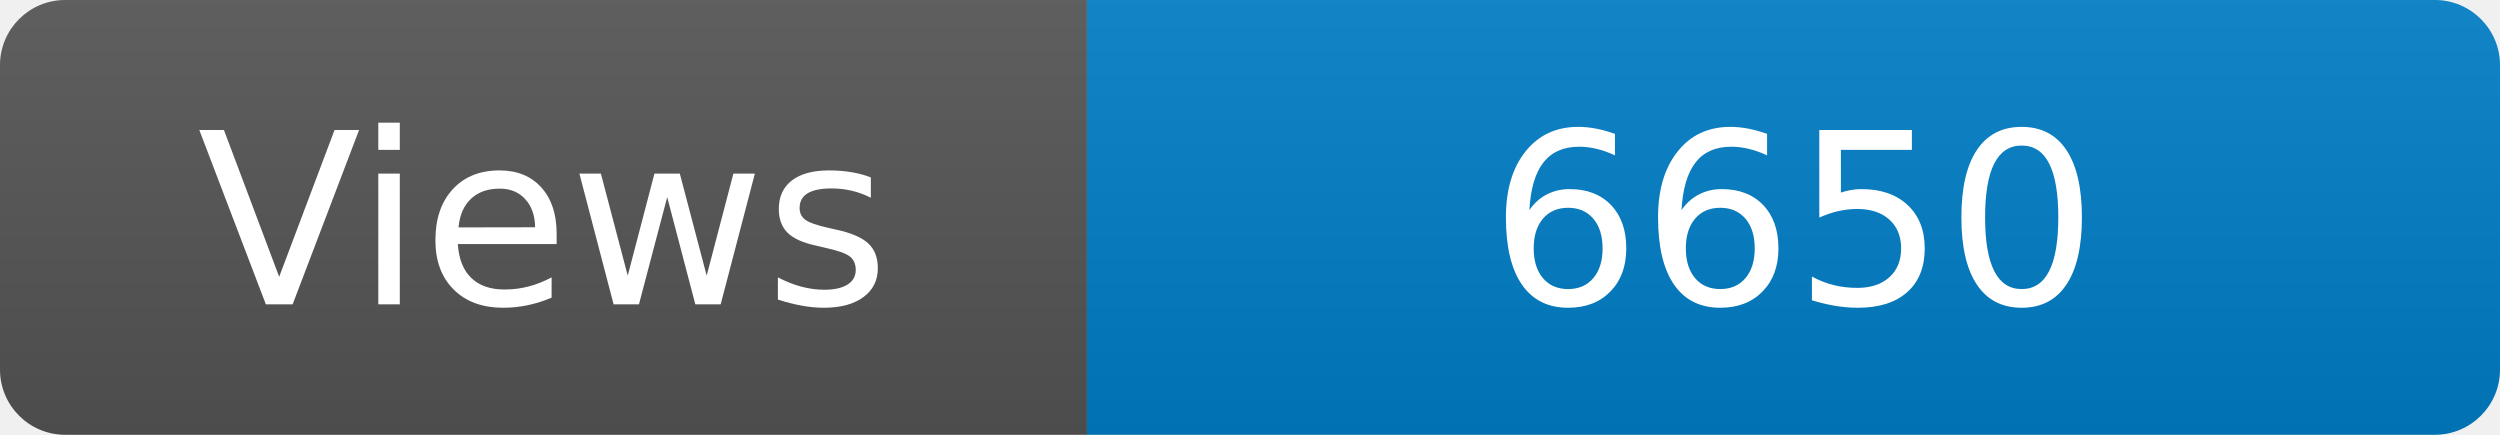
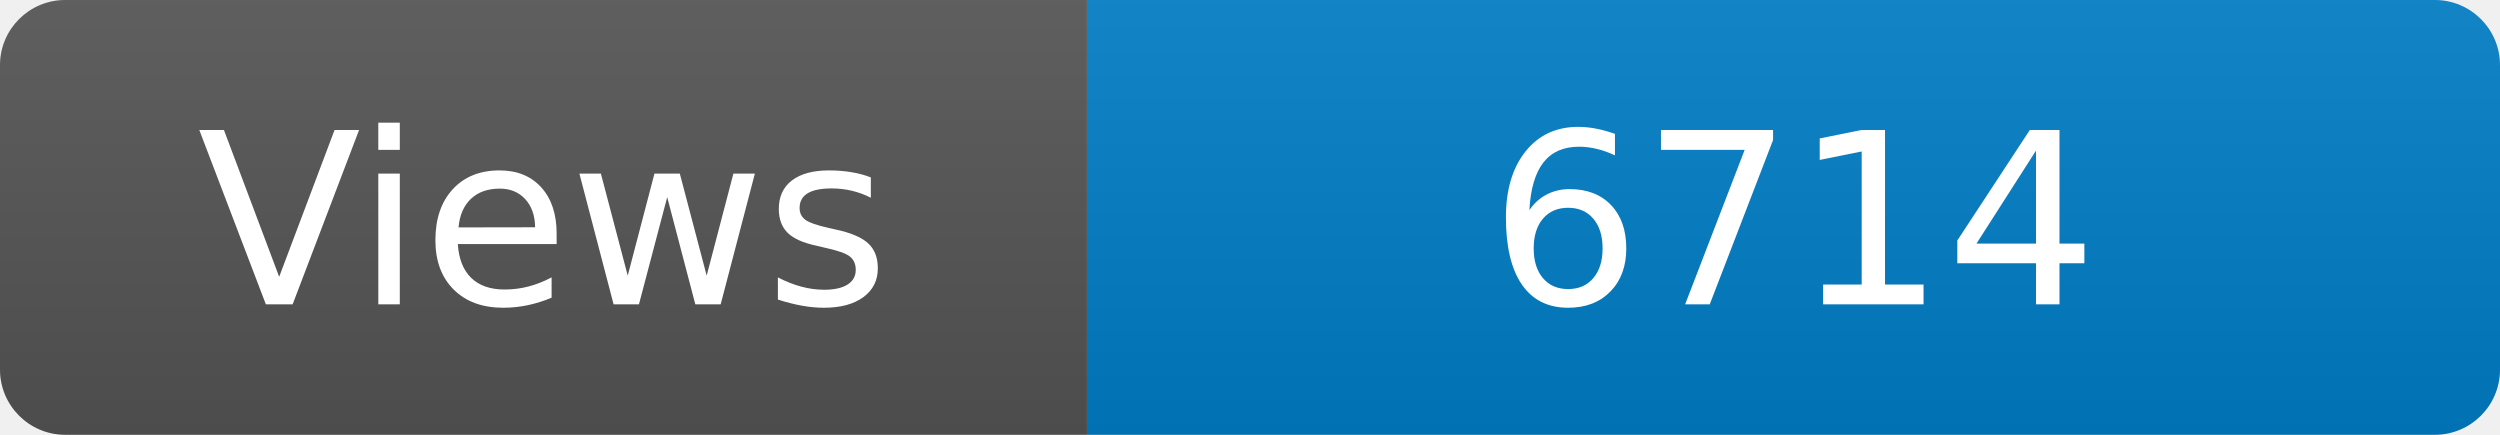
<svg xmlns="http://www.w3.org/2000/svg" width="115" height="20" role="img" aria-label="Maintained?: yes">
  <linearGradient id="s" x2="0" y2="100%">
    <stop offset="0" stop-color="#bbb" stop-opacity=".1" />
    <stop offset="1" stop-opacity=".1" />
  </linearGradient>
  <clipPath id="r">
    <rect width="115" height="20" rx="3" fill="#fff" />
  </clipPath>
  <g clip-path="url(#r)">
    <rect width="50" height="20" fill="#555" />
    <rect x="50" width="160" height="20" fill="#007ec6" />
    <rect width="115" height="20" fill="url(#s)" />
  </g>
  <g fill="#fff" text-anchor="middle" font-family="Verdana,Geneva,DejaVu Sans,sans-serif" font-size="110">
    <text x="250" y="140" transform="scale(.1)" fill="#fff">Views</text>
-     <text x="825" y="140" transform="scale(.1)" fill="#fff">6650</text>
+     <text x="825" y="140" transform="scale(.1)" fill="#fff">6714</text>
  </g>
</svg>
